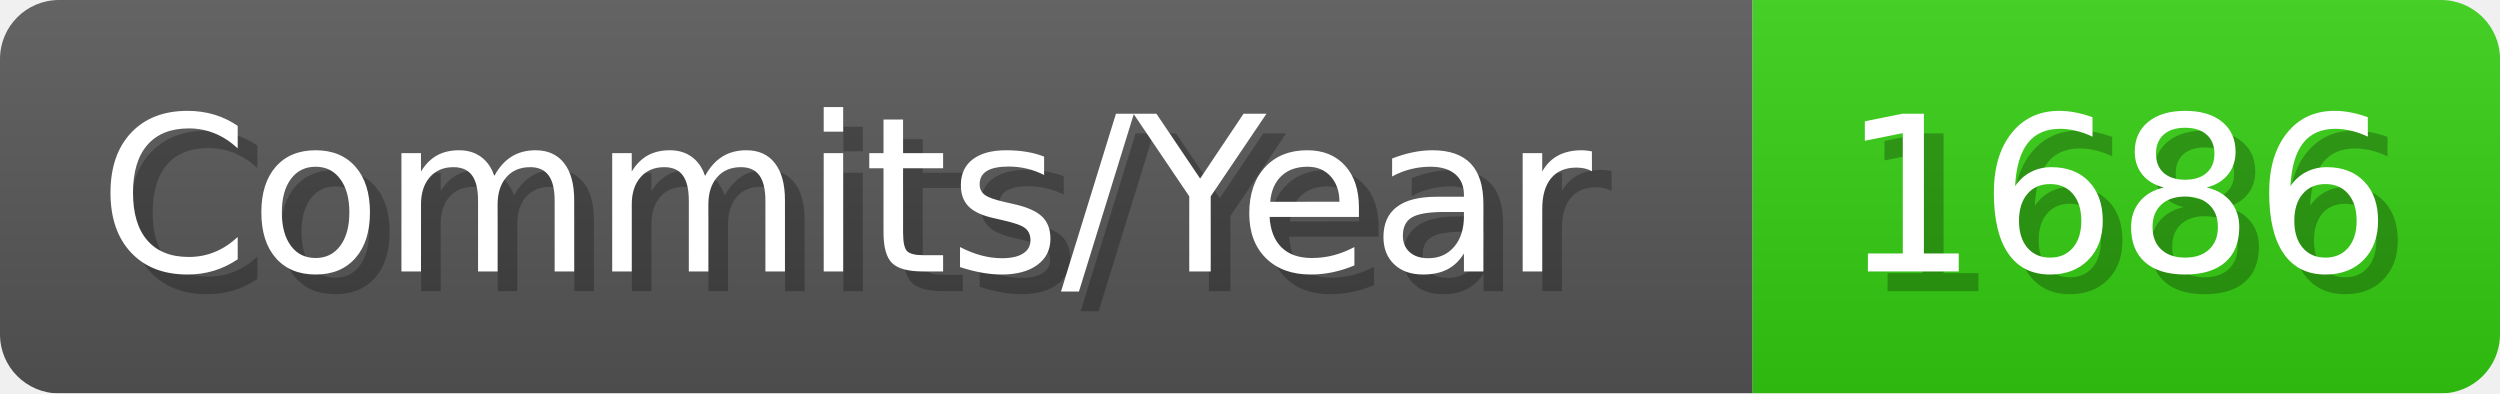
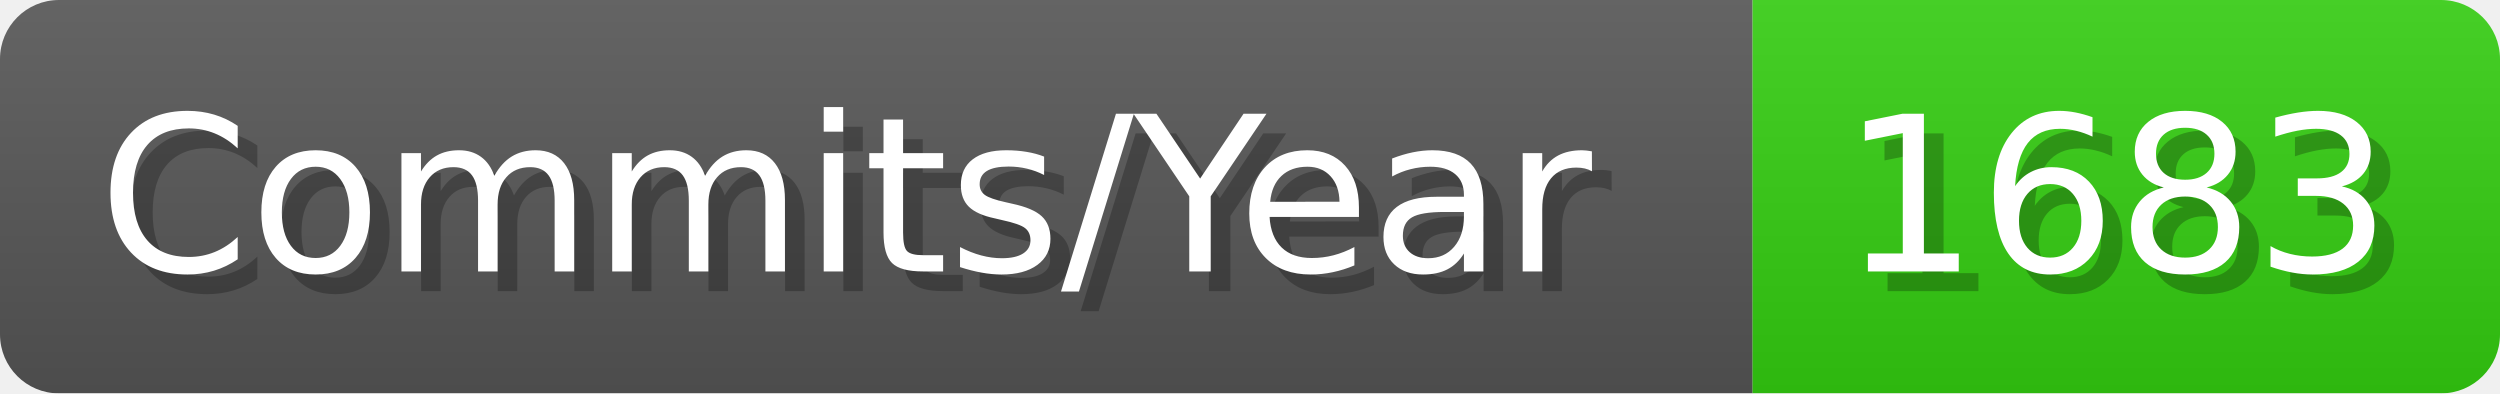
- <svg xmlns="http://www.w3.org/2000/svg" width="127.1" height="20" viewBox="0 0 1271 200" role="img" aria-label="Commits/Year: 1686">
+ <svg xmlns="http://www.w3.org/2000/svg" width="127.1" height="20" viewBox="0 0 1271 200" role="img" aria-label="Commits/Year: 1683">
  <linearGradient id="aUPdi" x2="0" y2="100%">
    <stop offset="0" stop-opacity=".1" stop-color="#EEE" />
    <stop offset="1" stop-opacity=".1" />
  </linearGradient>
  <mask id="WfAiQ">
    <rect width="1271" height="200" rx="30" fill="#FFF" />
  </mask>
  <g mask="url(#WfAiQ)">
    <rect width="891" height="200" fill="#555" />
    <rect width="380" height="200" fill="#3C1" x="891" />
    <rect width="1271" height="200" fill="url(#aUPdi)" />
  </g>
  <g aria-hidden="true" fill="#fff" text-anchor="start" font-family="Verdana,DejaVu Sans,sans-serif" font-size="110">
    <text x="60" y="148" textLength="791" fill="#000" opacity="0.25">Commits/Year</text>
    <text x="50" y="138" textLength="791">Commits/Year</text>
-     <text x="946" y="148" textLength="280" fill="#000" opacity="0.25">1686</text>
-     <text x="936" y="138" textLength="280">1686</text>
+     <text x="946" y="148" textLength="280" fill="#000" opacity="0.25">1683</text>
+     <text x="936" y="138" textLength="280">1683</text>
  </g>
</svg>
